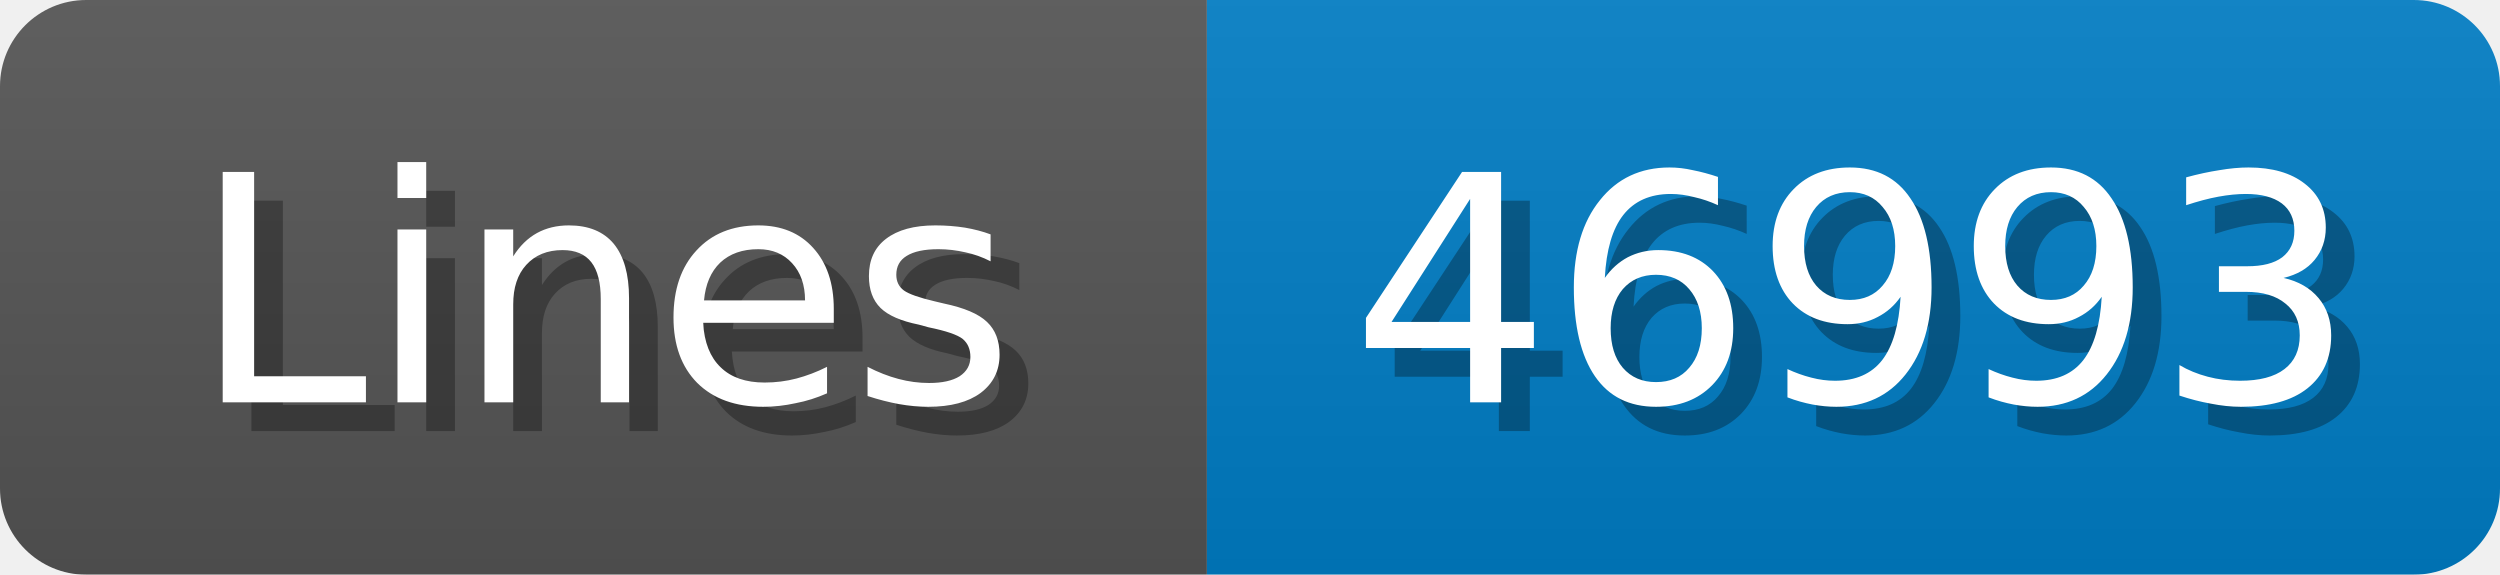
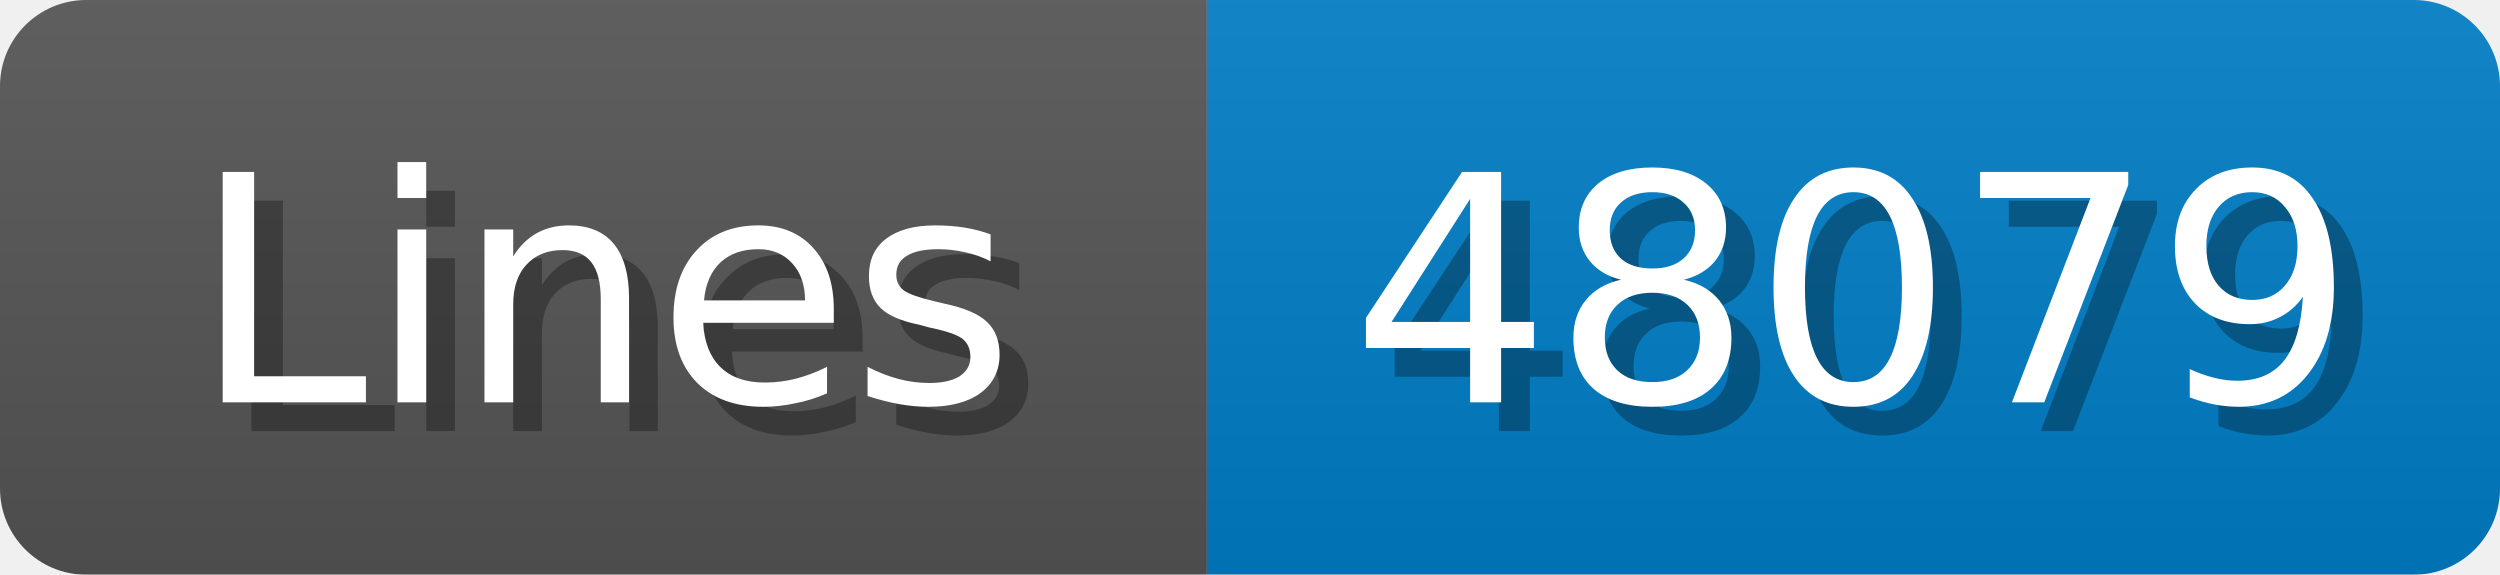
<svg xmlns="http://www.w3.org/2000/svg" width="87" height="20">
  <linearGradient id="b" x2="0" y2="100%">
    <stop offset="0" stop-color="#bbb" stop-opacity=".1" />
    <stop offset="1" stop-opacity=".1" />
  </linearGradient>
  <mask id="anybadge_1">
    <rect width="87" height="20" rx="3" fill="#fff" />
  </mask>
  <g mask="url(#anybadge_1)">
    <path fill="#555" d="M0 0h42v20H0z" />
    <path fill="#007ec6" d="M42 0h45v20H42z" />
    <path fill="url(#b)" d="M0 0h87v20H0z" />
  </g>
  <g fill="#fff" text-anchor="middle" font-family="DejaVu Sans,Verdana,Geneva,sans-serif" font-size="11">
    <text x="22.0" y="15" fill="#010101" fill-opacity=".3">Lines</text>
    <text x="21.0" y="14">Lines</text>
  </g>
  <g fill="#fff" text-anchor="middle" font-family="DejaVu Sans,Verdana,Geneva,sans-serif" font-size="11">
-     <text x="65.5" y="15" fill="#010101" fill-opacity=".3">46993</text>
-     <text x="64.5" y="14">46993</text>
+     <text x="65.5" y="15" fill="#010101" fill-opacity=".3">48079</text>
+     <text x="64.5" y="14">48079</text>
  </g>
</svg>
